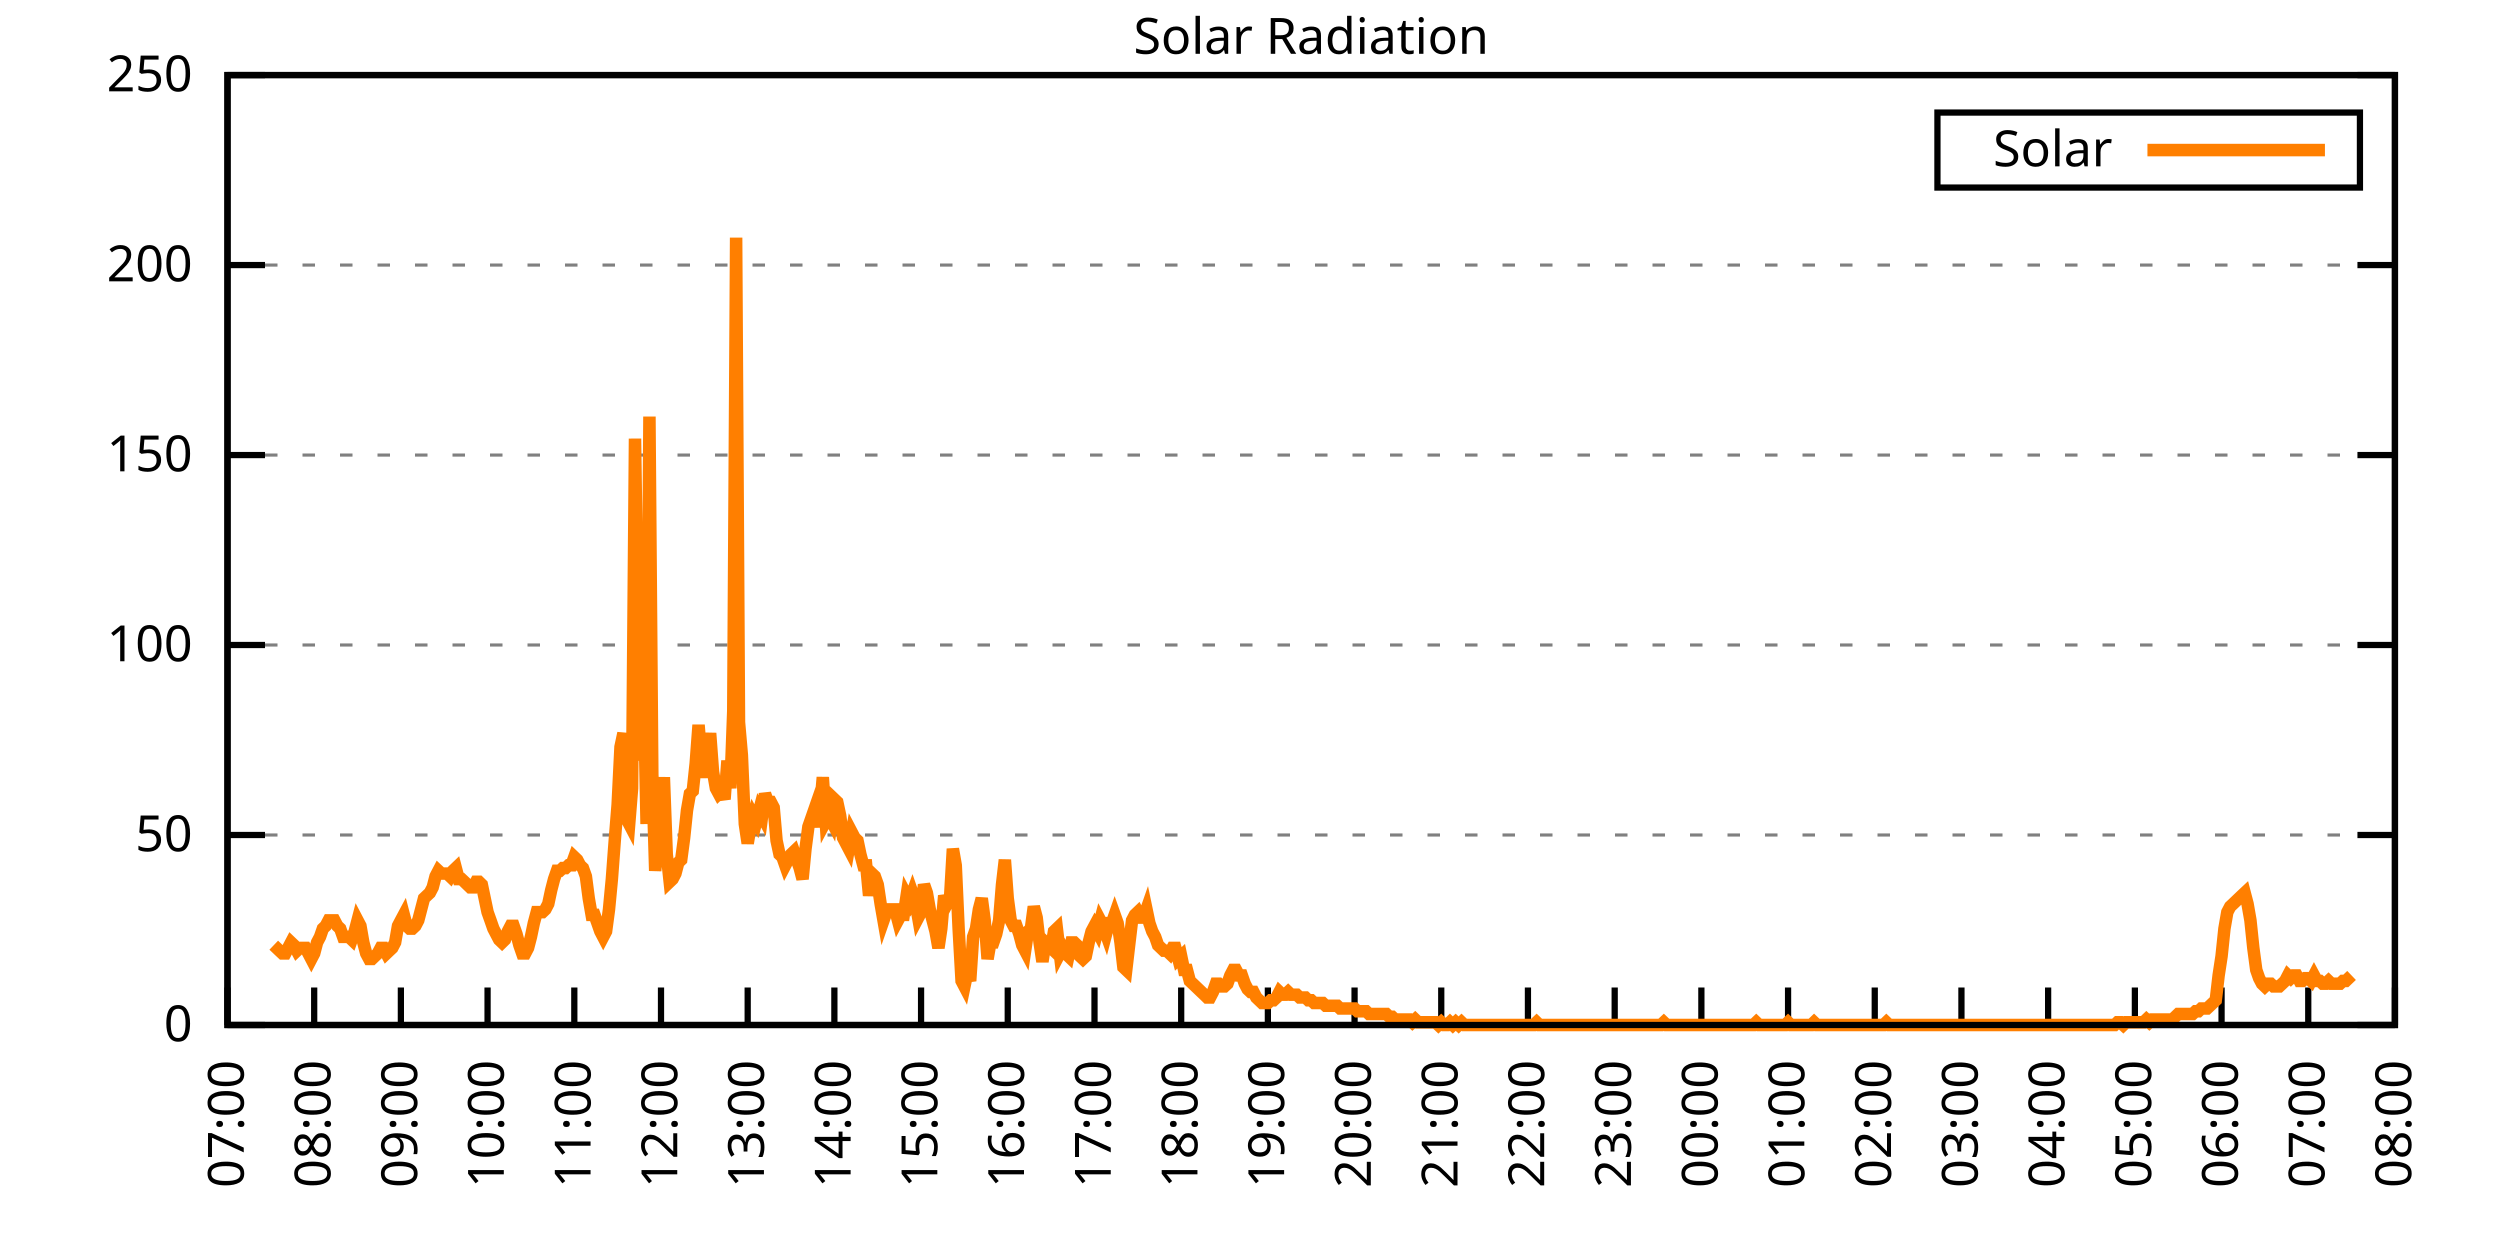
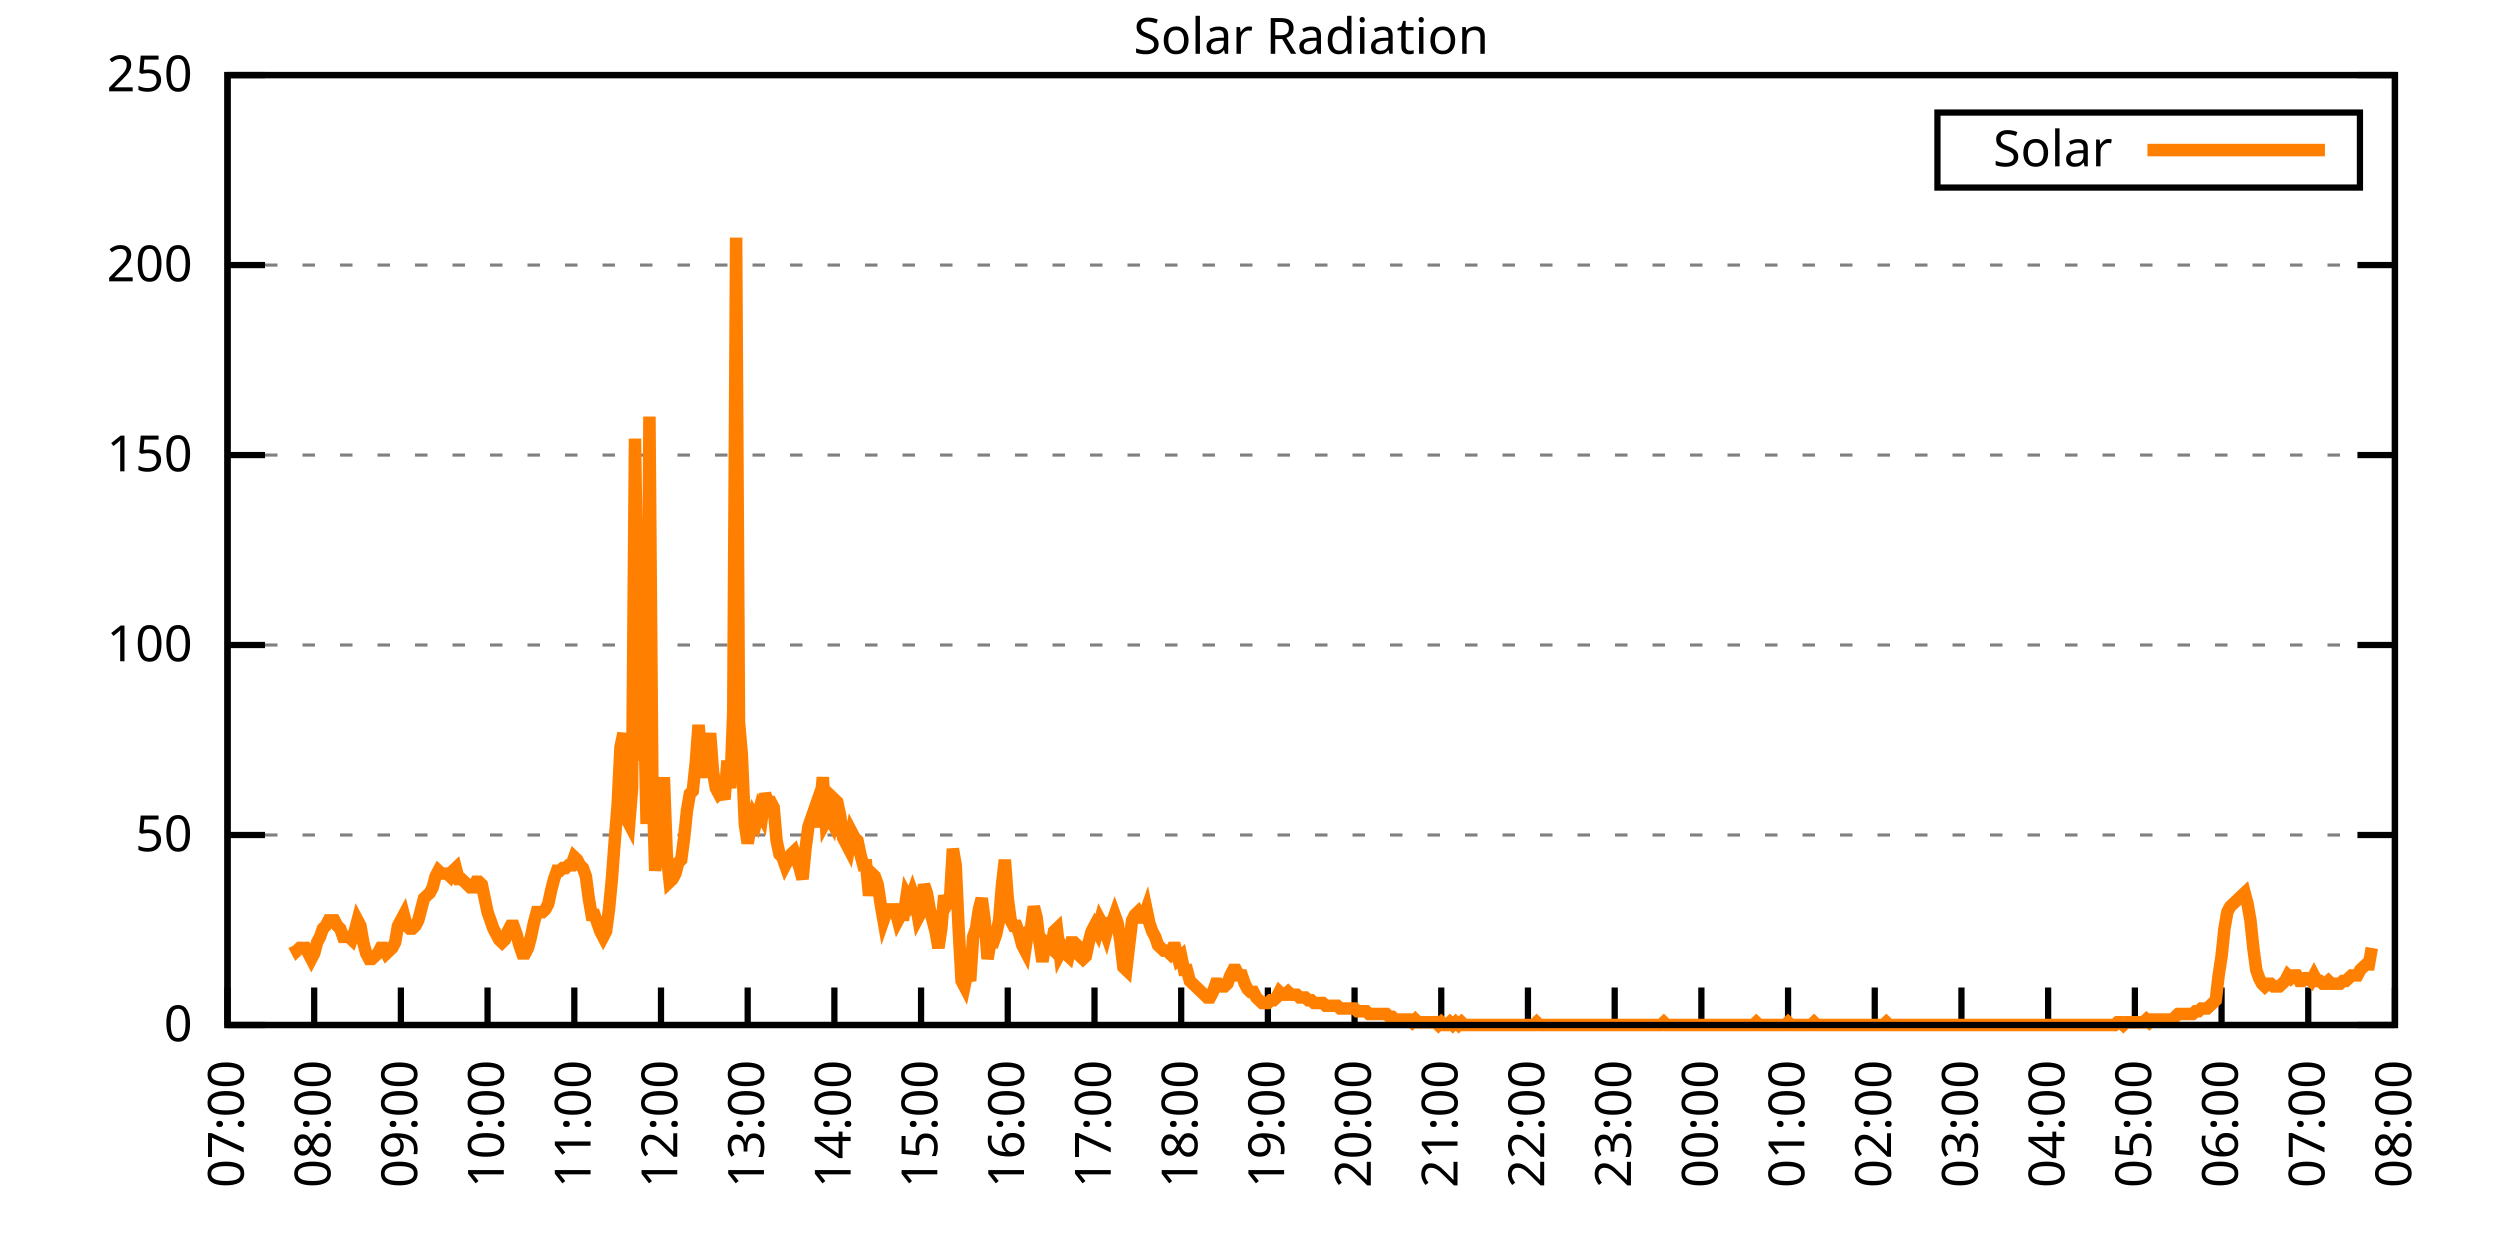
<svg xmlns="http://www.w3.org/2000/svg" xmlns:xlink="http://www.w3.org/1999/xlink" width="400" height="200" viewBox="0 0 400 200">
  <g id="gnuplot_canvas">
    <rect x="0" y="0" width="400" height="200" fill="none" />
    <defs>
      <circle id="gpDot" r="0.5" stroke-width="0.5" stroke="currentColor" />
      <path id="gpPt0" stroke-width="0.333" stroke="currentColor" d="M-1,0 h2 M0,-1 v2" />
      <path id="gpPt1" stroke-width="0.333" stroke="currentColor" d="M-1,-1 L1,1 M1,-1 L-1,1" />
      <path id="gpPt2" stroke-width="0.333" stroke="currentColor" d="M-1,0 L1,0 M0,-1 L0,1 M-1,-1 L1,1 M-1,1 L1,-1" />
      <rect id="gpPt3" stroke-width="0.333" stroke="currentColor" x="-1" y="-1" width="2" height="2" />
      <rect id="gpPt4" stroke-width="0.333" stroke="currentColor" fill="currentColor" x="-1" y="-1" width="2" height="2" />
      <circle id="gpPt5" stroke-width="0.333" stroke="currentColor" cx="0" cy="0" r="1" />
      <use xlink:href="#gpPt5" id="gpPt6" fill="currentColor" stroke="none" />
      <path id="gpPt7" stroke-width="0.333" stroke="currentColor" d="M0,-1.33 L-1.33,0.67 L1.33,0.67 z" />
      <use xlink:href="#gpPt7" id="gpPt8" fill="currentColor" stroke="none" />
      <use xlink:href="#gpPt7" id="gpPt9" stroke="currentColor" transform="rotate(180)" />
      <use xlink:href="#gpPt9" id="gpPt10" fill="currentColor" stroke="none" />
      <use xlink:href="#gpPt3" id="gpPt11" stroke="currentColor" transform="rotate(45)" />
      <use xlink:href="#gpPt11" id="gpPt12" fill="currentColor" stroke="none" />
      <path id="gpPt13" stroke-width="0.333" stroke="currentColor" d="M0,1.330 L1.265,0.411 L0.782,-1.067 L-0.782,-1.076 L-1.265,0.411 z" />
      <use xlink:href="#gpPt13" id="gpPt14" fill="currentColor" stroke="none" />
      <filter id="textbox" filterUnits="objectBoundingBox" x="0" y="0" height="1" width="1">
        <feFlood flood-color="white" flood-opacity="1" result="bgnd" />
        <feComposite in="SourceGraphic" in2="bgnd" operator="atop" />
      </filter>
      <filter id="greybox" filterUnits="objectBoundingBox" x="0" y="0" height="1" width="1">
        <feFlood flood-color="lightgrey" flood-opacity="1" result="grey" />
        <feComposite in="SourceGraphic" in2="grey" operator="atop" />
      </filter>
    </defs>
    <g fill="none" color="white" stroke="currentColor" stroke-width="1.00" stroke-linecap="butt" stroke-linejoin="miter">
</g>
    <g fill="none" color="black" stroke="currentColor" stroke-width="1.00" stroke-linecap="butt" stroke-linejoin="miter">
      <g stroke="none" shape-rendering="crispEdges">
        <polygon fill="rgb(255, 255, 255)" points="36.40,164.00 383.18,164.00 383.18,12.02 36.40,12.02 " />
      </g>
    </g>
    <g fill="none" color="black" stroke="currentColor" stroke-width="1.00" stroke-linecap="butt" stroke-linejoin="miter">
</g>
    <g fill="none" color="black" stroke="black" stroke-width="0.50" stroke-linecap="butt" stroke-linejoin="miter">
</g>
    <g fill="none" color="gray" stroke="currentColor" stroke-width="0.50" stroke-linecap="butt" stroke-linejoin="miter">
      <path stroke="gray" stroke-dasharray="2,4" class="gridline" d="M36.40,164.00 L383.19,164.00  " />
    </g>
    <g fill="none" color="gray" stroke="gray" stroke-width="1.00" stroke-linecap="butt" stroke-linejoin="miter">
</g>
    <g fill="none" color="black" stroke="currentColor" stroke-width="1.00" stroke-linecap="butt" stroke-linejoin="miter">
      <path stroke="black" d="M36.40,164.00 L42.40,164.00 M383.19,164.00 L377.19,164.00  " />
      <g transform="translate(30.80,166.60)" stroke="none" fill="black" font-family="Sans" font-size="8.00" text-anchor="end">
        <text>
          <tspan font-family="Sans"> 0</tspan>
        </text>
      </g>
    </g>
    <g fill="none" color="black" stroke="currentColor" stroke-width="1.00" stroke-linecap="butt" stroke-linejoin="miter">
</g>
    <g fill="none" color="black" stroke="black" stroke-width="0.50" stroke-linecap="butt" stroke-linejoin="miter">
</g>
    <g fill="none" color="gray" stroke="currentColor" stroke-width="0.50" stroke-linecap="butt" stroke-linejoin="miter">
      <path stroke="gray" stroke-dasharray="2,4" class="gridline" d="M36.40,133.60 L383.19,133.60  " />
    </g>
    <g fill="none" color="gray" stroke="gray" stroke-width="1.00" stroke-linecap="butt" stroke-linejoin="miter">
</g>
    <g fill="none" color="black" stroke="currentColor" stroke-width="1.00" stroke-linecap="butt" stroke-linejoin="miter">
      <path stroke="black" d="M36.40,133.60 L42.40,133.60 M383.19,133.60 L377.19,133.60  " />
      <g transform="translate(30.80,136.20)" stroke="none" fill="black" font-family="Sans" font-size="8.00" text-anchor="end">
        <text>
          <tspan font-family="Sans"> 50</tspan>
        </text>
      </g>
    </g>
    <g fill="none" color="black" stroke="currentColor" stroke-width="1.00" stroke-linecap="butt" stroke-linejoin="miter">
</g>
    <g fill="none" color="black" stroke="black" stroke-width="0.50" stroke-linecap="butt" stroke-linejoin="miter">
</g>
    <g fill="none" color="gray" stroke="currentColor" stroke-width="0.50" stroke-linecap="butt" stroke-linejoin="miter">
      <path stroke="gray" stroke-dasharray="2,4" class="gridline" d="M36.40,103.20 L383.19,103.20  " />
    </g>
    <g fill="none" color="gray" stroke="gray" stroke-width="1.00" stroke-linecap="butt" stroke-linejoin="miter">
</g>
    <g fill="none" color="black" stroke="currentColor" stroke-width="1.00" stroke-linecap="butt" stroke-linejoin="miter">
      <path stroke="black" d="M36.40,103.20 L42.40,103.20 M383.19,103.20 L377.19,103.20  " />
      <g transform="translate(30.80,105.80)" stroke="none" fill="black" font-family="Sans" font-size="8.00" text-anchor="end">
        <text>
          <tspan font-family="Sans"> 100</tspan>
        </text>
      </g>
    </g>
    <g fill="none" color="black" stroke="currentColor" stroke-width="1.00" stroke-linecap="butt" stroke-linejoin="miter">
</g>
    <g fill="none" color="black" stroke="black" stroke-width="0.50" stroke-linecap="butt" stroke-linejoin="miter">
</g>
    <g fill="none" color="gray" stroke="currentColor" stroke-width="0.50" stroke-linecap="butt" stroke-linejoin="miter">
      <path stroke="gray" stroke-dasharray="2,4" class="gridline" d="M36.40,72.81 L383.19,72.81  " />
    </g>
    <g fill="none" color="gray" stroke="gray" stroke-width="1.00" stroke-linecap="butt" stroke-linejoin="miter">
</g>
    <g fill="none" color="black" stroke="currentColor" stroke-width="1.00" stroke-linecap="butt" stroke-linejoin="miter">
      <path stroke="black" d="M36.40,72.81 L42.40,72.81 M383.19,72.81 L377.19,72.81  " />
      <g transform="translate(30.80,75.41)" stroke="none" fill="black" font-family="Sans" font-size="8.00" text-anchor="end">
        <text>
          <tspan font-family="Sans"> 150</tspan>
        </text>
      </g>
    </g>
    <g fill="none" color="black" stroke="currentColor" stroke-width="1.00" stroke-linecap="butt" stroke-linejoin="miter">
</g>
    <g fill="none" color="black" stroke="black" stroke-width="0.50" stroke-linecap="butt" stroke-linejoin="miter">
</g>
    <g fill="none" color="gray" stroke="currentColor" stroke-width="0.50" stroke-linecap="butt" stroke-linejoin="miter">
      <path stroke="gray" stroke-dasharray="2,4" class="gridline" d="M36.40,42.41 L383.19,42.41  " />
    </g>
    <g fill="none" color="gray" stroke="gray" stroke-width="1.00" stroke-linecap="butt" stroke-linejoin="miter">
</g>
    <g fill="none" color="black" stroke="currentColor" stroke-width="1.00" stroke-linecap="butt" stroke-linejoin="miter">
      <path stroke="black" d="M36.40,42.41 L42.40,42.41 M383.19,42.41 L377.19,42.41  " />
      <g transform="translate(30.80,45.01)" stroke="none" fill="black" font-family="Sans" font-size="8.00" text-anchor="end">
        <text>
          <tspan font-family="Sans"> 200</tspan>
        </text>
      </g>
    </g>
    <g fill="none" color="black" stroke="currentColor" stroke-width="1.00" stroke-linecap="butt" stroke-linejoin="miter">
</g>
    <g fill="none" color="black" stroke="black" stroke-width="0.50" stroke-linecap="butt" stroke-linejoin="miter">
</g>
    <g fill="none" color="gray" stroke="currentColor" stroke-width="0.50" stroke-linecap="butt" stroke-linejoin="miter">
      <path stroke="gray" stroke-dasharray="2,4" class="gridline" d="M36.40,12.01 L383.19,12.01  " />
    </g>
    <g fill="none" color="gray" stroke="gray" stroke-width="1.00" stroke-linecap="butt" stroke-linejoin="miter">
</g>
    <g fill="none" color="black" stroke="currentColor" stroke-width="1.00" stroke-linecap="butt" stroke-linejoin="miter">
      <path stroke="black" d="M36.40,12.01 L42.40,12.01 M383.19,12.01 L377.19,12.01  " />
      <g transform="translate(30.80,14.61)" stroke="none" fill="black" font-family="Sans" font-size="8.00" text-anchor="end">
        <text>
          <tspan font-family="Sans"> 250</tspan>
        </text>
      </g>
    </g>
    <g fill="none" color="black" stroke="currentColor" stroke-width="1.00" stroke-linecap="butt" stroke-linejoin="miter">
      <path stroke="black" d="M36.40,164.00 L36.40,158.00  " />
      <g transform="translate(39.00,169.60) rotate(270.00)" stroke="none" fill="black" font-family="Sans" font-size="8.00" text-anchor="end">
        <text>
          <tspan font-family="Sans">07:00</tspan>
        </text>
      </g>
    </g>
    <g fill="none" color="black" stroke="currentColor" stroke-width="1.00" stroke-linecap="butt" stroke-linejoin="miter">
      <path stroke="black" d="M50.27,164.00 L50.27,158.00  " />
      <g transform="translate(52.87,169.60) rotate(270.00)" stroke="none" fill="black" font-family="Sans" font-size="8.00" text-anchor="end">
        <text>
          <tspan font-family="Sans">08:00</tspan>
        </text>
      </g>
    </g>
    <g fill="none" color="black" stroke="currentColor" stroke-width="1.00" stroke-linecap="butt" stroke-linejoin="miter">
      <path stroke="black" d="M64.14,164.00 L64.14,158.00  " />
      <g transform="translate(66.74,169.60) rotate(270.00)" stroke="none" fill="black" font-family="Sans" font-size="8.00" text-anchor="end">
        <text>
          <tspan font-family="Sans">09:00</tspan>
        </text>
      </g>
    </g>
    <g fill="none" color="black" stroke="currentColor" stroke-width="1.00" stroke-linecap="butt" stroke-linejoin="miter">
      <path stroke="black" d="M78.01,164.00 L78.01,158.00  " />
      <g transform="translate(80.61,169.60) rotate(270.00)" stroke="none" fill="black" font-family="Sans" font-size="8.00" text-anchor="end">
        <text>
          <tspan font-family="Sans">10:00</tspan>
        </text>
      </g>
    </g>
    <g fill="none" color="black" stroke="currentColor" stroke-width="1.00" stroke-linecap="butt" stroke-linejoin="miter">
      <path stroke="black" d="M91.89,164.00 L91.89,158.00  " />
      <g transform="translate(94.49,169.60) rotate(270.00)" stroke="none" fill="black" font-family="Sans" font-size="8.00" text-anchor="end">
        <text>
          <tspan font-family="Sans">11:00</tspan>
        </text>
      </g>
    </g>
    <g fill="none" color="black" stroke="currentColor" stroke-width="1.00" stroke-linecap="butt" stroke-linejoin="miter">
      <path stroke="black" d="M105.76,164.00 L105.76,158.00  " />
      <g transform="translate(108.36,169.60) rotate(270.00)" stroke="none" fill="black" font-family="Sans" font-size="8.00" text-anchor="end">
        <text>
          <tspan font-family="Sans">12:00</tspan>
        </text>
      </g>
    </g>
    <g fill="none" color="black" stroke="currentColor" stroke-width="1.00" stroke-linecap="butt" stroke-linejoin="miter">
      <path stroke="black" d="M119.63,164.00 L119.63,158.00  " />
      <g transform="translate(122.23,169.60) rotate(270.00)" stroke="none" fill="black" font-family="Sans" font-size="8.00" text-anchor="end">
        <text>
          <tspan font-family="Sans">13:00</tspan>
        </text>
      </g>
    </g>
    <g fill="none" color="black" stroke="currentColor" stroke-width="1.00" stroke-linecap="butt" stroke-linejoin="miter">
      <path stroke="black" d="M133.50,164.00 L133.50,158.00  " />
      <g transform="translate(136.10,169.60) rotate(270.00)" stroke="none" fill="black" font-family="Sans" font-size="8.00" text-anchor="end">
        <text>
          <tspan font-family="Sans">14:00</tspan>
        </text>
      </g>
    </g>
    <g fill="none" color="black" stroke="currentColor" stroke-width="1.00" stroke-linecap="butt" stroke-linejoin="miter">
      <path stroke="black" d="M147.37,164.00 L147.37,158.00  " />
      <g transform="translate(149.97,169.60) rotate(270.00)" stroke="none" fill="black" font-family="Sans" font-size="8.00" text-anchor="end">
        <text>
          <tspan font-family="Sans">15:00</tspan>
        </text>
      </g>
    </g>
    <g fill="none" color="black" stroke="currentColor" stroke-width="1.00" stroke-linecap="butt" stroke-linejoin="miter">
      <path stroke="black" d="M161.24,164.00 L161.24,158.00  " />
      <g transform="translate(163.84,169.60) rotate(270.00)" stroke="none" fill="black" font-family="Sans" font-size="8.00" text-anchor="end">
        <text>
          <tspan font-family="Sans">16:00</tspan>
        </text>
      </g>
    </g>
    <g fill="none" color="black" stroke="currentColor" stroke-width="1.00" stroke-linecap="butt" stroke-linejoin="miter">
      <path stroke="black" d="M175.12,164.00 L175.12,158.00  " />
      <g transform="translate(177.72,169.60) rotate(270.00)" stroke="none" fill="black" font-family="Sans" font-size="8.00" text-anchor="end">
        <text>
          <tspan font-family="Sans">17:00</tspan>
        </text>
      </g>
    </g>
    <g fill="none" color="black" stroke="currentColor" stroke-width="1.00" stroke-linecap="butt" stroke-linejoin="miter">
      <path stroke="black" d="M188.99,164.00 L188.99,158.00  " />
      <g transform="translate(191.59,169.60) rotate(270.00)" stroke="none" fill="black" font-family="Sans" font-size="8.00" text-anchor="end">
        <text>
          <tspan font-family="Sans">18:00</tspan>
        </text>
      </g>
    </g>
    <g fill="none" color="black" stroke="currentColor" stroke-width="1.00" stroke-linecap="butt" stroke-linejoin="miter">
      <path stroke="black" d="M202.86,164.00 L202.86,158.00  " />
      <g transform="translate(205.46,169.60) rotate(270.00)" stroke="none" fill="black" font-family="Sans" font-size="8.00" text-anchor="end">
        <text>
          <tspan font-family="Sans">19:00</tspan>
        </text>
      </g>
    </g>
    <g fill="none" color="black" stroke="currentColor" stroke-width="1.00" stroke-linecap="butt" stroke-linejoin="miter">
      <path stroke="black" d="M216.73,164.00 L216.73,158.00  " />
      <g transform="translate(219.33,169.60) rotate(270.00)" stroke="none" fill="black" font-family="Sans" font-size="8.00" text-anchor="end">
        <text>
          <tspan font-family="Sans">20:00</tspan>
        </text>
      </g>
    </g>
    <g fill="none" color="black" stroke="currentColor" stroke-width="1.00" stroke-linecap="butt" stroke-linejoin="miter">
      <path stroke="black" d="M230.60,164.00 L230.60,158.00  " />
      <g transform="translate(233.20,169.60) rotate(270.00)" stroke="none" fill="black" font-family="Sans" font-size="8.00" text-anchor="end">
        <text>
          <tspan font-family="Sans">21:00</tspan>
        </text>
      </g>
    </g>
    <g fill="none" color="black" stroke="currentColor" stroke-width="1.00" stroke-linecap="butt" stroke-linejoin="miter">
      <path stroke="black" d="M244.47,164.00 L244.47,158.00  " />
      <g transform="translate(247.07,169.60) rotate(270.00)" stroke="none" fill="black" font-family="Sans" font-size="8.00" text-anchor="end">
        <text>
          <tspan font-family="Sans">22:00</tspan>
        </text>
      </g>
    </g>
    <g fill="none" color="black" stroke="currentColor" stroke-width="1.00" stroke-linecap="butt" stroke-linejoin="miter">
      <path stroke="black" d="M258.35,164.00 L258.35,158.00  " />
      <g transform="translate(260.95,169.60) rotate(270.00)" stroke="none" fill="black" font-family="Sans" font-size="8.00" text-anchor="end">
        <text>
          <tspan font-family="Sans">23:00</tspan>
        </text>
      </g>
    </g>
    <g fill="none" color="black" stroke="currentColor" stroke-width="1.00" stroke-linecap="butt" stroke-linejoin="miter">
      <path stroke="black" d="M272.22,164.00 L272.22,158.00  " />
      <g transform="translate(274.82,169.60) rotate(270.00)" stroke="none" fill="black" font-family="Sans" font-size="8.00" text-anchor="end">
        <text>
          <tspan font-family="Sans">00:00</tspan>
        </text>
      </g>
    </g>
    <g fill="none" color="black" stroke="currentColor" stroke-width="1.00" stroke-linecap="butt" stroke-linejoin="miter">
      <path stroke="black" d="M286.09,164.00 L286.09,158.00  " />
      <g transform="translate(288.69,169.60) rotate(270.00)" stroke="none" fill="black" font-family="Sans" font-size="8.00" text-anchor="end">
        <text>
          <tspan font-family="Sans">01:00</tspan>
        </text>
      </g>
    </g>
    <g fill="none" color="black" stroke="currentColor" stroke-width="1.00" stroke-linecap="butt" stroke-linejoin="miter">
      <path stroke="black" d="M299.96,164.00 L299.96,158.00  " />
      <g transform="translate(302.56,169.60) rotate(270.00)" stroke="none" fill="black" font-family="Sans" font-size="8.00" text-anchor="end">
        <text>
          <tspan font-family="Sans">02:00</tspan>
        </text>
      </g>
    </g>
    <g fill="none" color="black" stroke="currentColor" stroke-width="1.00" stroke-linecap="butt" stroke-linejoin="miter">
      <path stroke="black" d="M313.83,164.00 L313.83,158.00  " />
      <g transform="translate(316.43,169.60) rotate(270.00)" stroke="none" fill="black" font-family="Sans" font-size="8.00" text-anchor="end">
        <text>
          <tspan font-family="Sans">03:00</tspan>
        </text>
      </g>
    </g>
    <g fill="none" color="black" stroke="currentColor" stroke-width="1.00" stroke-linecap="butt" stroke-linejoin="miter">
      <path stroke="black" d="M327.70,164.00 L327.70,158.00  " />
      <g transform="translate(330.30,169.60) rotate(270.00)" stroke="none" fill="black" font-family="Sans" font-size="8.00" text-anchor="end">
        <text>
          <tspan font-family="Sans">04:00</tspan>
        </text>
      </g>
    </g>
    <g fill="none" color="black" stroke="currentColor" stroke-width="1.00" stroke-linecap="butt" stroke-linejoin="miter">
      <path stroke="black" d="M341.58,164.00 L341.58,158.00  " />
      <g transform="translate(344.18,169.60) rotate(270.00)" stroke="none" fill="black" font-family="Sans" font-size="8.00" text-anchor="end">
        <text>
          <tspan font-family="Sans">05:00</tspan>
        </text>
      </g>
    </g>
    <g fill="none" color="black" stroke="currentColor" stroke-width="1.00" stroke-linecap="butt" stroke-linejoin="miter">
      <path stroke="black" d="M355.45,164.00 L355.45,158.00  " />
      <g transform="translate(358.05,169.60) rotate(270.00)" stroke="none" fill="black" font-family="Sans" font-size="8.00" text-anchor="end">
        <text>
          <tspan font-family="Sans">06:00</tspan>
        </text>
      </g>
    </g>
    <g fill="none" color="black" stroke="currentColor" stroke-width="1.00" stroke-linecap="butt" stroke-linejoin="miter">
      <path stroke="black" d="M369.32,164.00 L369.32,158.00  " />
      <g transform="translate(371.92,169.60) rotate(270.00)" stroke="none" fill="black" font-family="Sans" font-size="8.00" text-anchor="end">
        <text>
          <tspan font-family="Sans">07:00</tspan>
        </text>
      </g>
    </g>
    <g fill="none" color="black" stroke="currentColor" stroke-width="1.00" stroke-linecap="butt" stroke-linejoin="miter">
      <path stroke="black" d="M383.19,164.00 L383.19,158.00  " />
      <g transform="translate(385.79,169.60) rotate(270.00)" stroke="none" fill="black" font-family="Sans" font-size="8.00" text-anchor="end">
        <text>
          <tspan font-family="Sans">08:00</tspan>
        </text>
      </g>
    </g>
    <g fill="none" color="black" stroke="currentColor" stroke-width="1.00" stroke-linecap="butt" stroke-linejoin="miter">
</g>
    <g fill="none" color="black" stroke="currentColor" stroke-width="1.00" stroke-linecap="butt" stroke-linejoin="miter">
      <path stroke="black" d="M36.40,12.01 L36.40,164.00 L383.19,164.00 L383.19,12.01 L36.40,12.01 Z  " />
    </g>
    <g fill="none" color="black" stroke="currentColor" stroke-width="1.00" stroke-linecap="butt" stroke-linejoin="miter">
</g>
    <g fill="none" color="black" stroke="currentColor" stroke-width="1.00" stroke-linecap="butt" stroke-linejoin="miter">
      <path stroke="black" d="M309.99,30.01 L309.99,18.01 L377.59,18.01 L377.59,30.01 L309.99,30.01 Z  " />
    </g>
    <g id="Solar_Radiation_plot_1">
      <g fill="none" color="white" stroke="black" stroke-width="2.00" stroke-linecap="butt" stroke-linejoin="miter">
</g>
      <g fill="none" color="black" stroke="currentColor" stroke-width="2.00" stroke-linecap="butt" stroke-linejoin="miter">
        <g transform="translate(337.99,26.61)" stroke="none" fill="black" font-family="Sans" font-size="8.00" text-anchor="end">
          <text>
            <tspan font-family="Sans">Solar</tspan>
          </text>
        </g>
      </g>
      <g fill="none" color="black" stroke="currentColor" stroke-width="2.00" stroke-linecap="butt" stroke-linejoin="miter">
-         <path stroke="rgb(255, 127,   0)" d="M343.59,24.01 L371.99,24.01 M43.80,151.23 L44.26,151.67 L44.72,152.11 L45.19,152.55 L45.65,152.55 L46.11,151.67   L46.57,150.79 L47.03,151.23 L47.50,152.11 L47.96,151.67 L48.42,151.67 L48.88,151.67 L49.35,152.55 L49.81,153.43   L50.27,152.55 L50.73,150.79 L51.20,149.90 L51.66,148.58 L52.12,148.14 L52.58,147.26 L53.05,147.26 L53.51,147.26   L53.97,148.14 L54.43,148.58 L54.90,149.90 L55.36,149.90 L55.82,149.90 L56.28,150.34 L56.75,149.02 L57.21,147.26   L57.67,148.14 L58.13,150.79 L58.59,152.55 L59.06,153.43 L59.52,153.43 L59.98,152.99 L60.44,152.55 L60.91,151.67   L61.37,151.67 L61.83,152.55 L62.29,152.11 L62.76,151.67 L63.22,150.79 L63.68,148.14 L64.14,147.26 L64.61,146.38   L65.07,148.14 L65.53,148.58 L65.99,148.58 L66.46,148.14 L66.92,147.26 L67.38,145.50 L67.84,143.74 L68.30,143.30   L68.77,142.86 L69.23,141.98 L69.69,140.21 L70.15,139.33 L70.62,139.77 L71.08,139.77 L71.54,139.77 L72.00,140.21   L72.47,139.33 L72.93,138.89 L73.39,140.65 L73.85,140.65 L74.32,141.09 L74.78,141.54 L75.24,141.98 L75.70,141.98   L76.17,141.09 L76.63,141.09 L77.09,141.54 L77.55,143.74 L78.01,145.94 L78.48,147.26 L78.94,148.58 L79.40,149.46   L79.86,150.34 L80.33,150.79 L80.79,150.34 L81.25,149.02 L81.71,148.14 L82.18,148.14 L82.64,149.46 L83.10,151.23   L83.56,152.55 L84.03,152.55 L84.49,151.67 L84.95,149.90 L85.41,147.70 L85.88,145.94 L86.34,145.94 L86.80,145.94   L87.26,145.50 L87.72,144.62 L88.19,142.42 L88.65,140.65 L89.11,139.33 L89.57,139.33 L90.04,138.89 L90.50,138.89   L90.96,138.45 L91.42,138.45 L91.89,137.13 L92.35,137.57 L92.81,138.45 L93.27,138.89 L93.74,140.21 L94.20,143.74   L94.66,146.38 L95.12,146.38 L95.59,147.70 L96.05,149.02 L96.51,149.90 L96.97,149.02 L97.44,145.50 L97.90,140.65   L98.36,134.49 L98.82,128.76 L99.28,119.51 L99.75,117.31 L100.21,130.96 L100.67,131.84 L101.13,126.12 L101.60,70.18   L102.06,102.33 L102.52,121.71 L102.98,108.50 L103.45,131.84 L103.91,66.65 L104.37,123.92 L104.83,139.33 L105.30,134.05   L105.76,132.28 L106.22,124.36 L106.68,136.69 L107.15,141.09 L107.61,140.65 L108.07,139.77 L108.53,138.01 L108.99,137.57   L109.46,134.05 L109.92,129.64 L110.38,127.00 L110.84,126.56 L111.31,122.15 L111.77,115.99 L112.23,121.71 L112.69,124.36   L113.16,121.27 L113.62,117.31 L114.08,123.47 L114.54,126.12 L115.01,127.00 L115.47,126.56 L115.93,127.88 L116.39,121.71   L116.86,126.12 L117.32,113.78 L117.78,38.02 L118.24,115.55 L118.70,120.83 L119.17,131.84 L119.63,134.93 L120.09,132.28   L120.55,130.52 L121.02,131.40 L121.48,129.64 L121.94,130.52 L122.40,127.00 L122.87,128.32 L123.33,128.32 L123.79,129.20   L124.25,134.49 L124.72,136.69 L125.18,137.13 L125.64,138.45 L126.10,137.57 L126.57,136.69 L127.03,136.25 L127.49,137.57   L127.95,138.89 L128.41,140.65 L128.88,135.81 L129.34,132.28 L129.80,130.96 L130.26,129.64 L130.73,132.28 L131.19,129.64   L131.65,124.36 L132.11,131.40 L132.58,130.52 L133.04,131.40 L133.50,127.88 L133.96,128.32 L134.43,130.52 L134.89,134.05   L135.35,134.93 L135.81,135.81 L136.28,133.17 L136.74,134.05 L137.20,134.49 L137.66,136.69 L138.13,138.45 L138.59,138.45   L139.05,143.30 L139.51,139.77 L139.97,140.21 L140.44,141.54 L140.90,144.62 L141.36,147.26 L141.82,145.94 L142.29,145.50   L142.75,145.50 L143.21,145.50 L143.67,147.26 L144.14,146.38 L144.60,146.38 L145.06,143.30 L145.52,144.18 L145.99,142.86   L146.45,144.18 L146.91,146.82 L147.37,145.94 L147.84,141.54 L148.30,142.86 L148.76,145.50 L149.22,147.26 L149.68,149.02   L150.15,151.67 L150.61,148.58 L151.07,143.30 L151.53,144.62 L152.00,143.74 L152.46,135.81 L152.92,138.45 L153.38,148.58   L153.85,156.95 L154.31,157.83 L154.77,155.63 L155.23,156.95 L155.70,149.90 L156.16,148.58 L156.62,145.50 L157.08,143.74   L157.55,147.26 L158.01,153.43 L158.47,150.79 L158.93,150.79 L159.39,149.46 L159.86,147.26 L160.32,141.54 L160.78,137.57   L161.24,143.74 L161.71,147.26 L162.17,148.14 L162.63,148.14 L163.09,149.46 L163.56,151.23 L164.02,152.11 L164.48,149.02   L164.94,148.58 L165.41,145.06 L165.87,146.82 L166.33,150.79 L166.79,153.87 L167.26,150.79 L167.72,151.23 L168.18,151.67   L168.64,149.02 L169.10,148.58 L169.57,152.55 L170.03,151.67 L170.49,152.55 L170.95,152.99 L171.42,150.79 L171.88,150.79   L172.34,151.23 L172.80,152.99 L173.27,153.43 L173.73,152.99 L174.19,150.79 L174.65,149.02 L175.12,148.14 L175.58,149.02   L176.04,147.26 L176.50,148.14 L176.97,149.46 L177.43,147.70 L177.89,147.70 L178.35,146.38 L178.82,147.70 L179.28,150.79   L179.74,154.75 L180.20,155.19 L180.66,151.23 L181.13,147.26 L181.59,146.38 L182.05,145.94 L182.51,146.82 L182.98,146.82   L183.44,145.50 L183.90,147.70 L184.36,149.02 L184.83,149.90 L185.29,151.23 L185.75,151.67 L186.21,152.11 L186.68,152.11   L187.14,152.55 L187.60,151.67 L188.06,151.67 L188.53,153.43 L188.99,152.99 L189.45,155.19 L189.91,155.19 L190.37,156.95   L190.84,157.39 L191.30,157.83 L191.76,158.27 L192.22,158.71 L192.69,159.15 L193.15,159.60 L193.61,159.60 L194.07,158.71   L194.54,157.39 L195.00,157.39 L195.46,157.83 L195.92,157.83 L196.39,157.39 L196.85,156.07 L197.31,155.19 L197.77,155.19   L198.24,156.07 L198.70,156.07 L199.16,157.39 L199.62,158.27 L200.08,158.71 L200.55,158.71 L201.01,159.60 L201.47,160.04   L201.93,160.48 L202.40,160.48 L202.86,160.48 L203.32,160.04 L203.78,160.04 L204.25,159.60 L204.71,158.71 L205.17,159.15   L205.63,159.15 L206.10,158.71 L206.56,159.15 L207.02,159.15 L207.48,159.15 L207.95,159.60 L208.41,159.60 L208.87,159.60   L209.33,160.04 L209.80,160.04 L210.26,160.48 L210.72,160.48 L211.18,160.48 L211.64,160.48 L212.11,160.92 L212.57,160.92   L213.03,160.92 L213.49,160.92 L213.96,160.92 L214.42,161.36 L214.88,161.36 L215.34,161.36 L215.81,161.36 L216.27,161.36   L216.73,161.36 L217.19,161.80 L217.66,161.80 L218.12,161.80 L218.58,161.80 L219.04,162.24 L219.51,162.24 L219.97,162.24   L220.43,162.24 L220.89,162.24 L221.35,162.24 L221.82,162.24 L222.28,162.68 L222.74,162.68 L223.20,163.12 L223.67,163.12   L224.13,163.12 L224.59,163.12 L225.05,163.12 L225.52,163.12 L225.98,163.56 L226.44,163.12 L226.90,163.56 L227.37,163.56   L227.83,163.56 L228.29,163.56 L228.75,163.56 L229.22,163.56 L229.68,163.56 L230.14,164.00 L230.60,163.56 L231.06,164.00   L231.53,164.00 L231.99,163.56 L232.45,164.00 L232.91,163.56 L233.38,164.00 L233.84,163.56 L234.30,164.00 L234.76,164.00   L235.23,164.00 L235.69,164.00 L236.15,164.00 L236.61,164.00 L237.08,164.00 L237.54,164.00 L238.00,164.00 L238.46,164.00   L238.93,164.00 L239.39,164.00 L239.85,164.00 L240.31,164.00 L240.77,164.00 L241.24,164.00 L241.70,164.00 L242.16,164.00   L242.62,164.00 L243.09,164.00 L243.55,164.00 L244.01,164.00 L244.47,164.00 L244.94,164.00 L245.40,164.00 L245.86,163.56   L246.32,164.00 L246.79,164.00 L247.25,164.00 L247.71,164.00 L248.17,164.00 L248.64,164.00 L249.10,164.00 L249.56,164.00   L250.02,164.00 L250.49,164.00 L250.95,164.00 L251.41,164.00 L251.87,164.00 L252.33,164.00 L252.80,164.00 L253.26,164.00   L253.72,164.00 L254.18,164.00 L254.65,164.00 L255.11,164.00 L255.57,164.00 L256.03,164.00 L256.50,164.00 L256.96,164.00   L257.42,164.00 L257.88,164.00 L258.35,164.00 L258.81,164.00 L259.27,164.00 L259.73,164.00 L260.20,164.00 L260.66,164.00   L261.12,164.00 L261.58,164.00 L262.04,164.00 L262.51,164.00 L262.97,164.00 L263.43,164.00 L263.89,164.00 L264.36,164.00   L264.82,164.00 L265.28,164.00 L265.74,164.00 L266.21,163.56 L266.67,164.00 L267.13,164.00 L267.59,164.00 L268.06,164.00   L268.52,164.00 L268.98,164.00 L269.44,164.00 L269.91,164.00 L270.37,164.00 L270.83,164.00 L271.29,164.00 L271.75,164.00   L272.22,164.00 L272.68,164.00 L273.14,164.00 L273.60,164.00 L274.07,164.00 L274.53,164.00 L274.99,164.00 L275.45,164.00   L275.92,164.00 L276.38,164.00 L276.84,164.00 L277.30,164.00 L277.77,164.00 L278.23,164.00 L278.69,164.00 L279.15,164.00   L279.62,164.00 L280.08,164.00 L280.54,164.00 L281.00,163.56 L281.46,164.00 L281.93,164.00 L282.39,164.00 L282.85,164.00   L283.31,164.00 L283.78,164.00 L284.24,164.00 L284.70,164.00 L285.16,164.00 L285.63,164.00 L286.09,163.56 L286.55,164.00   L287.01,164.00 L287.48,164.00 L287.94,164.00 L288.40,164.00 L288.86,164.00 L289.33,164.00 L289.79,164.00 L290.25,163.56   L290.71,164.00 L291.18,164.00 L291.64,164.00 L292.10,164.00 L292.56,164.00 L293.02,164.00 L293.49,164.00 L293.95,164.00   L294.41,164.00 L294.87,164.00 L295.34,164.00 L295.80,164.00 L296.26,164.00 L296.72,164.00 L297.19,164.00 L297.65,164.00   L298.11,164.00 L298.57,164.00 L299.04,164.00 L299.50,164.00 L299.96,164.00 L300.42,164.00 L300.89,164.00 L301.35,164.00   L301.81,163.56 L302.27,164.00 L302.73,164.00 L303.20,164.00 L303.66,164.00 L304.12,164.00 L304.58,164.00 L305.05,164.00   L305.51,164.00 L305.97,164.00 L306.43,164.00 L306.90,164.00 L307.36,164.00 L307.82,164.00 L308.28,164.00 L308.75,164.00   L309.21,164.00 L309.67,164.00 L310.13,164.00 L310.60,164.00 L311.06,164.00 L311.52,164.00 L311.98,164.00 L312.44,164.00   L312.91,164.00 L313.37,164.00 L313.83,164.00 L314.29,164.00 L314.76,164.00 L315.22,164.00 L315.68,164.00 L316.14,164.00   L316.61,164.00 L317.07,164.00 L317.53,164.00 L317.99,164.00 L318.46,164.00 L318.92,164.00 L319.38,164.00 L319.84,164.00   L320.31,164.00 L320.77,164.00 L321.23,164.00 L321.69,164.00 L322.15,164.00 L322.62,164.00 L323.08,164.00 L323.54,164.00   L324.00,164.00 L324.47,164.00 L324.93,164.00 L325.39,164.00 L325.85,164.00 L326.32,164.00 L326.78,164.00 L327.24,164.00   L327.70,164.00 L328.17,164.00 L328.63,164.00 L329.09,164.00 L329.55,164.00 L330.02,164.00 L330.48,164.00 L330.94,164.00   L331.40,164.00 L331.87,164.00 L332.33,164.00 L332.79,164.00 L333.25,164.00 L333.71,164.00 L334.18,164.00 L334.64,164.00   L335.10,164.00 L335.56,164.00 L336.03,164.00 L336.49,164.00 L336.95,164.00 L337.41,164.00 L337.88,164.00 L338.34,164.00   L338.80,163.56 L339.26,163.56 L339.73,164.00 L340.19,163.56 L340.65,163.56 L341.11,163.56 L341.58,163.56 L342.04,163.56   L342.50,163.56 L342.96,163.56 L343.42,163.12 L343.89,163.56 L344.35,163.12 L344.81,163.12 L345.27,163.12 L345.74,163.12   L346.20,163.12 L346.66,163.12 L347.12,163.12 L347.59,163.12 L348.05,162.68 L348.51,162.24 L348.97,162.24 L349.44,162.24   L349.90,162.24 L350.36,162.24 L350.82,162.24 L351.29,161.80 L351.75,161.80 L352.21,161.36 L352.67,161.36 L353.13,161.36   L353.60,160.92 L354.06,160.48 L354.52,160.04 L354.98,156.07 L355.45,152.99 L355.91,148.58 L356.37,145.94 L356.83,145.06   L357.30,144.62 L357.76,144.18 L358.22,143.74 L358.68,143.30 L359.15,142.86 L359.61,144.62 L360.07,147.26 L360.53,151.67   L361.00,155.19 L361.46,156.51 L361.92,157.39 L362.38,157.83 L362.84,157.39 L363.31,157.39 L363.77,157.83 L364.23,157.83   L364.69,157.83 L365.16,157.39 L365.62,156.95 L366.08,156.07 L366.54,156.51 L367.01,156.07 L367.47,156.07 L367.93,156.95   L368.39,156.95 L368.86,156.51 L369.32,156.51 L369.78,156.95 L370.24,156.07 L370.71,156.95 L371.17,156.95 L371.63,157.39   L372.09,157.39 L372.56,156.95 L373.02,157.39 L373.48,157.39 L373.94,157.39 L374.40,157.39 L374.87,156.95 L375.33,156.95   L375.79,156.51 L376.25,156.07  " />
+         <path stroke="rgb(255, 127,   0)" d="M343.59,24.01 L371.99,24.01 M47.03,151.23 L47.50,152.11 L47.96,151.67 L48.42,151.67 L48.88,151.67 L49.35,152.55   L49.81,153.43 L50.27,152.55 L50.73,150.79 L51.20,149.90 L51.66,148.58 L52.12,148.14 L52.58,147.26 L53.05,147.26   L53.51,147.26 L53.97,148.14 L54.43,148.58 L54.90,149.90 L55.36,149.90 L55.82,149.90 L56.28,150.34 L56.75,149.02   L57.21,147.26 L57.67,148.14 L58.13,150.79 L58.59,152.55 L59.06,153.43 L59.52,153.43 L59.98,152.99 L60.44,152.55   L60.91,151.67 L61.37,151.67 L61.83,152.55 L62.29,152.11 L62.76,151.67 L63.22,150.79 L63.68,148.14 L64.14,147.26   L64.61,146.38 L65.07,148.14 L65.53,148.58 L65.99,148.58 L66.46,148.14 L66.92,147.26 L67.38,145.50 L67.84,143.74   L68.30,143.30 L68.77,142.86 L69.23,141.98 L69.69,140.21 L70.15,139.33 L70.62,139.77 L71.08,139.77 L71.54,139.77   L72.00,140.21 L72.47,139.33 L72.93,138.89 L73.39,140.65 L73.85,140.65 L74.32,141.09 L74.78,141.54 L75.24,141.98   L75.70,141.98 L76.17,141.09 L76.63,141.09 L77.09,141.54 L77.55,143.74 L78.01,145.94 L78.48,147.26 L78.94,148.58   L79.40,149.46 L79.86,150.34 L80.33,150.79 L80.79,150.34 L81.25,149.02 L81.71,148.14 L82.18,148.14 L82.64,149.46   L83.10,151.23 L83.56,152.55 L84.03,152.55 L84.49,151.67 L84.95,149.90 L85.41,147.70 L85.88,145.94 L86.34,145.94   L86.80,145.94 L87.26,145.50 L87.72,144.62 L88.19,142.42 L88.65,140.65 L89.11,139.33 L89.57,139.33 L90.04,138.89   L90.50,138.89 L90.96,138.45 L91.42,138.45 L91.89,137.13 L92.35,137.57 L92.81,138.45 L93.27,138.89 L93.74,140.21   L94.20,143.74 L94.66,146.38 L95.12,146.38 L95.59,147.70 L96.05,149.02 L96.51,149.90 L96.97,149.02 L97.44,145.50   L97.90,140.65 L98.36,134.49 L98.82,128.76 L99.28,119.51 L99.75,117.31 L100.21,130.96 L100.67,131.84 L101.13,126.12   L101.60,70.18 L102.06,102.33 L102.52,121.71 L102.98,108.50 L103.45,131.84 L103.91,66.65 L104.37,123.92 L104.83,139.33   L105.30,134.05 L105.76,132.28 L106.22,124.36 L106.68,136.69 L107.15,141.09 L107.61,140.65 L108.07,139.77 L108.53,138.01   L108.99,137.57 L109.46,134.05 L109.92,129.64 L110.38,127.00 L110.84,126.56 L111.31,122.15 L111.77,115.99 L112.23,121.71   L112.69,124.36 L113.16,121.27 L113.62,117.31 L114.08,123.47 L114.54,126.12 L115.01,127.00 L115.47,126.56 L115.93,127.88   L116.39,121.71 L116.86,126.12 L117.32,113.78 L117.78,38.02 L118.24,115.55 L118.70,120.83 L119.17,131.84 L119.63,134.93   L120.09,132.28 L120.55,130.52 L121.02,131.40 L121.48,129.64 L121.94,130.52 L122.40,127.00 L122.87,128.32 L123.33,128.32   L123.79,129.20 L124.25,134.49 L124.72,136.69 L125.18,137.13 L125.64,138.45 L126.10,137.57 L126.57,136.69 L127.03,136.25   L127.49,137.57 L127.95,138.89 L128.41,140.65 L128.88,135.81 L129.34,132.28 L129.80,130.96 L130.26,129.64 L130.73,132.28   L131.19,129.64 L131.65,124.36 L132.11,131.40 L132.58,130.52 L133.04,131.40 L133.50,127.88 L133.96,128.32 L134.43,130.52   L134.89,134.05 L135.35,134.93 L135.81,135.81 L136.28,133.17 L136.74,134.05 L137.20,134.49 L137.66,136.69 L138.13,138.45   L138.59,138.45 L139.05,143.30 L139.51,139.77 L139.97,140.21 L140.44,141.54 L140.90,144.62 L141.36,147.26 L141.82,145.94   L142.29,145.50 L142.75,145.50 L143.21,145.50 L143.67,147.26 L144.14,146.38 L144.60,146.38 L145.06,143.30 L145.52,144.18   L145.99,142.86 L146.45,144.18 L146.91,146.82 L147.37,145.94 L147.84,141.54 L148.30,142.86 L148.76,145.50 L149.22,147.26   L149.68,149.02 L150.15,151.67 L150.61,148.58 L151.07,143.30 L151.53,144.62 L152.00,143.74 L152.46,135.81 L152.92,138.45   L153.38,148.58 L153.85,156.95 L154.31,157.83 L154.77,155.63 L155.23,156.95 L155.70,149.90 L156.16,148.58 L156.62,145.50   L157.08,143.74 L157.55,147.26 L158.01,153.43 L158.47,150.79 L158.93,150.79 L159.39,149.46 L159.86,147.26 L160.32,141.54   L160.78,137.57 L161.24,143.74 L161.71,147.26 L162.17,148.14 L162.63,148.14 L163.09,149.46 L163.56,151.23 L164.02,152.11   L164.48,149.02 L164.94,148.58 L165.41,145.06 L165.87,146.82 L166.33,150.79 L166.79,153.87 L167.26,150.79 L167.72,151.23   L168.18,151.67 L168.64,149.02 L169.10,148.58 L169.57,152.55 L170.03,151.67 L170.49,152.55 L170.95,152.99 L171.42,150.79   L171.88,150.79 L172.34,151.23 L172.80,152.99 L173.27,153.43 L173.73,152.99 L174.19,150.79 L174.65,149.02 L175.12,148.14   L175.58,149.02 L176.04,147.26 L176.50,148.14 L176.97,149.46 L177.43,147.70 L177.89,147.70 L178.35,146.38 L178.82,147.70   L179.28,150.79 L179.74,154.75 L180.20,155.19 L180.66,151.23 L181.13,147.26 L181.59,146.38 L182.05,145.94 L182.51,146.82   L182.98,146.82 L183.44,145.50 L183.90,147.70 L184.36,149.02 L184.83,149.90 L185.29,151.23 L185.75,151.67 L186.21,152.11   L186.68,152.11 L187.14,152.55 L187.60,151.67 L188.06,151.67 L188.53,153.43 L188.99,152.99 L189.45,155.19 L189.91,155.19   L190.37,156.95 L190.84,157.39 L191.30,157.83 L191.76,158.27 L192.22,158.71 L192.69,159.15 L193.15,159.60 L193.61,159.60   L194.07,158.71 L194.54,157.39 L195.00,157.39 L195.46,157.83 L195.92,157.83 L196.39,157.39 L196.85,156.07 L197.31,155.19   L197.77,155.19 L198.24,156.07 L198.70,156.07 L199.16,157.39 L199.62,158.27 L200.08,158.71 L200.55,158.71 L201.01,159.60   L201.47,160.04 L201.93,160.48 L202.40,160.48 L202.86,160.48 L203.32,160.04 L203.78,160.04 L204.25,159.60 L204.71,158.71   L205.17,159.15 L205.63,159.15 L206.10,158.71 L206.56,159.15 L207.02,159.15 L207.48,159.15 L207.95,159.60 L208.41,159.60   L208.87,159.60 L209.33,160.04 L209.80,160.04 L210.26,160.48 L210.72,160.48 L211.18,160.48 L211.64,160.48 L212.11,160.92   L212.57,160.92 L213.03,160.92 L213.49,160.92 L213.96,160.92 L214.42,161.36 L214.88,161.36 L215.34,161.36 L215.81,161.36   L216.27,161.36 L216.73,161.36 L217.19,161.80 L217.66,161.80 L218.12,161.80 L218.58,161.80 L219.04,162.24 L219.51,162.24   L219.97,162.24 L220.43,162.24 L220.89,162.24 L221.35,162.24 L221.82,162.24 L222.28,162.68 L222.74,162.68 L223.20,163.12   L223.67,163.12 L224.13,163.12 L224.59,163.12 L225.05,163.12 L225.52,163.12 L225.98,163.56 L226.44,163.12 L226.90,163.56   L227.37,163.56 L227.83,163.56 L228.29,163.56 L228.75,163.56 L229.22,163.56 L229.68,163.56 L230.14,164.00 L230.60,163.56   L231.06,164.00 L231.53,164.00 L231.99,163.56 L232.45,164.00 L232.91,163.56 L233.38,164.00 L233.84,163.56 L234.30,164.00   L234.76,164.00 L235.23,164.00 L235.69,164.00 L236.15,164.00 L236.61,164.00 L237.08,164.00 L237.54,164.00 L238.00,164.00   L238.46,164.00 L238.93,164.00 L239.39,164.00 L239.85,164.00 L240.31,164.00 L240.77,164.00 L241.24,164.00 L241.70,164.00   L242.16,164.00 L242.62,164.00 L243.09,164.00 L243.55,164.00 L244.01,164.00 L244.47,164.00 L244.94,164.00 L245.40,164.00   L245.86,163.56 L246.32,164.00 L246.79,164.00 L247.25,164.00 L247.71,164.00 L248.17,164.00 L248.64,164.00 L249.10,164.00   L249.56,164.00 L250.02,164.00 L250.49,164.00 L250.95,164.00 L251.41,164.00 L251.87,164.00 L252.33,164.00 L252.80,164.00   L253.26,164.00 L253.72,164.00 L254.18,164.00 L254.65,164.00 L255.11,164.00 L255.57,164.00 L256.03,164.00 L256.50,164.00   L256.96,164.00 L257.42,164.00 L257.88,164.00 L258.35,164.00 L258.81,164.00 L259.27,164.00 L259.73,164.00 L260.20,164.00   L260.66,164.00 L261.12,164.00 L261.58,164.00 L262.04,164.00 L262.51,164.00 L262.97,164.00 L263.43,164.00 L263.89,164.00   L264.36,164.00 L264.82,164.00 L265.28,164.00 L265.74,164.00 L266.21,163.56 L266.67,164.00 L267.13,164.00 L267.59,164.00   L268.06,164.00 L268.52,164.00 L268.98,164.00 L269.44,164.00 L269.91,164.00 L270.37,164.00 L270.83,164.00 L271.29,164.00   L271.75,164.00 L272.22,164.00 L272.68,164.00 L273.14,164.00 L273.60,164.00 L274.07,164.00 L274.53,164.00 L274.99,164.00   L275.45,164.00 L275.92,164.00 L276.38,164.00 L276.84,164.00 L277.30,164.00 L277.77,164.00 L278.23,164.00 L278.69,164.00   L279.15,164.00 L279.62,164.00 L280.08,164.00 L280.54,164.00 L281.00,163.56 L281.46,164.00 L281.93,164.00 L282.39,164.00   L282.85,164.00 L283.31,164.00 L283.78,164.00 L284.24,164.00 L284.70,164.00 L285.16,164.00 L285.63,164.00 L286.09,163.56   L286.55,164.00 L287.01,164.00 L287.48,164.00 L287.94,164.00 L288.40,164.00 L288.86,164.00 L289.33,164.00 L289.79,164.00   L290.25,163.56 L290.71,164.00 L291.18,164.00 L291.64,164.00 L292.10,164.00 L292.56,164.00 L293.02,164.00 L293.49,164.00   L293.95,164.00 L294.41,164.00 L294.87,164.00 L295.34,164.00 L295.80,164.00 L296.26,164.00 L296.72,164.00 L297.19,164.00   L297.65,164.00 L298.11,164.00 L298.57,164.00 L299.04,164.00 L299.50,164.00 L299.96,164.00 L300.42,164.00 L300.89,164.00   L301.35,164.00 L301.81,163.56 L302.27,164.00 L302.73,164.00 L303.20,164.00 L303.66,164.00 L304.12,164.00 L304.58,164.00   L305.05,164.00 L305.51,164.00 L305.97,164.00 L306.43,164.00 L306.90,164.00 L307.36,164.00 L307.82,164.00 L308.28,164.00   L308.75,164.00 L309.21,164.00 L309.67,164.00 L310.13,164.00 L310.60,164.00 L311.06,164.00 L311.52,164.00 L311.98,164.00   L312.44,164.00 L312.91,164.00 L313.37,164.00 L313.83,164.00 L314.29,164.00 L314.76,164.00 L315.22,164.00 L315.68,164.00   L316.14,164.00 L316.61,164.00 L317.07,164.00 L317.53,164.00 L317.99,164.00 L318.46,164.00 L318.92,164.00 L319.38,164.00   L319.84,164.00 L320.31,164.00 L320.77,164.00 L321.23,164.00 L321.69,164.00 L322.15,164.00 L322.62,164.00 L323.08,164.00   L323.54,164.00 L324.00,164.00 L324.47,164.00 L324.93,164.00 L325.39,164.00 L325.85,164.00 L326.32,164.00 L326.78,164.00   L327.24,164.00 L327.70,164.00 L328.17,164.00 L328.63,164.00 L329.09,164.00 L329.55,164.00 L330.02,164.00 L330.48,164.00   L330.94,164.00 L331.40,164.00 L331.87,164.00 L332.33,164.00 L332.79,164.00 L333.25,164.00 L333.71,164.00 L334.18,164.00   L334.64,164.00 L335.10,164.00 L335.56,164.00 L336.03,164.00 L336.49,164.00 L336.95,164.00 L337.41,164.00 L337.88,164.00   L338.34,164.00 L338.80,163.56 L339.26,163.56 L339.73,164.00 L340.19,163.56 L340.65,163.56 L341.11,163.56 L341.58,163.56   L342.04,163.56 L342.50,163.56 L342.96,163.56 L343.42,163.12 L343.89,163.56 L344.35,163.12 L344.81,163.12 L345.27,163.12   L345.74,163.12 L346.20,163.12 L346.66,163.12 L347.12,163.12 L347.59,163.12 L348.05,162.68 L348.51,162.24 L348.97,162.24   L349.44,162.24 L349.90,162.24 L350.36,162.24 L350.82,162.24 L351.29,161.80 L351.75,161.80 L352.21,161.36 L352.67,161.36   L353.13,161.36 L353.60,160.92 L354.06,160.48 L354.52,160.04 L354.98,156.07 L355.45,152.99 L355.91,148.58 L356.37,145.94   L356.83,145.06 L357.30,144.62 L357.76,144.18 L358.22,143.74 L358.68,143.30 L359.15,142.86 L359.61,144.62 L360.07,147.26   L360.53,151.67 L361.00,155.19 L361.46,156.51 L361.92,157.39 L362.38,157.83 L362.84,157.39 L363.31,157.39 L363.77,157.83   L364.23,157.83 L364.69,157.83 L365.16,157.39 L365.62,156.95 L366.08,156.07 L366.54,156.51 L367.01,156.07 L367.47,156.07   L367.93,156.95 L368.39,156.95 L368.86,156.51 L369.32,156.51 L369.78,156.95 L370.24,156.07 L370.71,156.95 L371.17,156.95   L371.63,157.39 L372.09,157.39 L372.56,156.95 L373.02,157.39 L373.48,157.39 L373.94,157.39 L374.40,157.39 L374.87,156.95   L375.33,156.95 L375.79,156.51 L376.25,156.07 L376.72,156.07 L377.18,156.07 L377.64,155.19 L378.10,154.75 L378.57,154.31   L379.03,154.31 L379.49,151.67  " />
      </g>
    </g>
    <g fill="none" color="black" stroke="currentColor" stroke-width="2.00" stroke-linecap="butt" stroke-linejoin="miter">
</g>
    <g fill="none" color="black" stroke="black" stroke-width="1.00" stroke-linecap="butt" stroke-linejoin="miter">
</g>
    <g fill="none" color="black" stroke="currentColor" stroke-width="1.00" stroke-linecap="butt" stroke-linejoin="miter">
      <path stroke="black" d="M36.40,12.01 L36.40,164.00 L383.19,164.00 L383.19,12.01 L36.40,12.01 Z  " />
      <g transform="translate(6.80,88.01) rotate(270.00)" stroke="none" fill="black" font-family="Sans" font-size="8.00" text-anchor="middle">
        <text />
      </g>
    </g>
    <g fill="none" color="black" stroke="currentColor" stroke-width="1.00" stroke-linecap="butt" stroke-linejoin="miter">
</g>
    <g fill="none" color="black" stroke="currentColor" stroke-width="1.00" stroke-linecap="butt" stroke-linejoin="miter">
      <g transform="translate(209.79,8.61)" stroke="none" fill="black" font-family="Sans" font-size="8.00" text-anchor="middle">
        <text>
          <tspan font-family="Sans">Solar Radiation</tspan>
        </text>
      </g>
    </g>
    <g fill="none" color="black" stroke="currentColor" stroke-width="1.00" stroke-linecap="butt" stroke-linejoin="miter">
</g>
  </g>
</svg>
